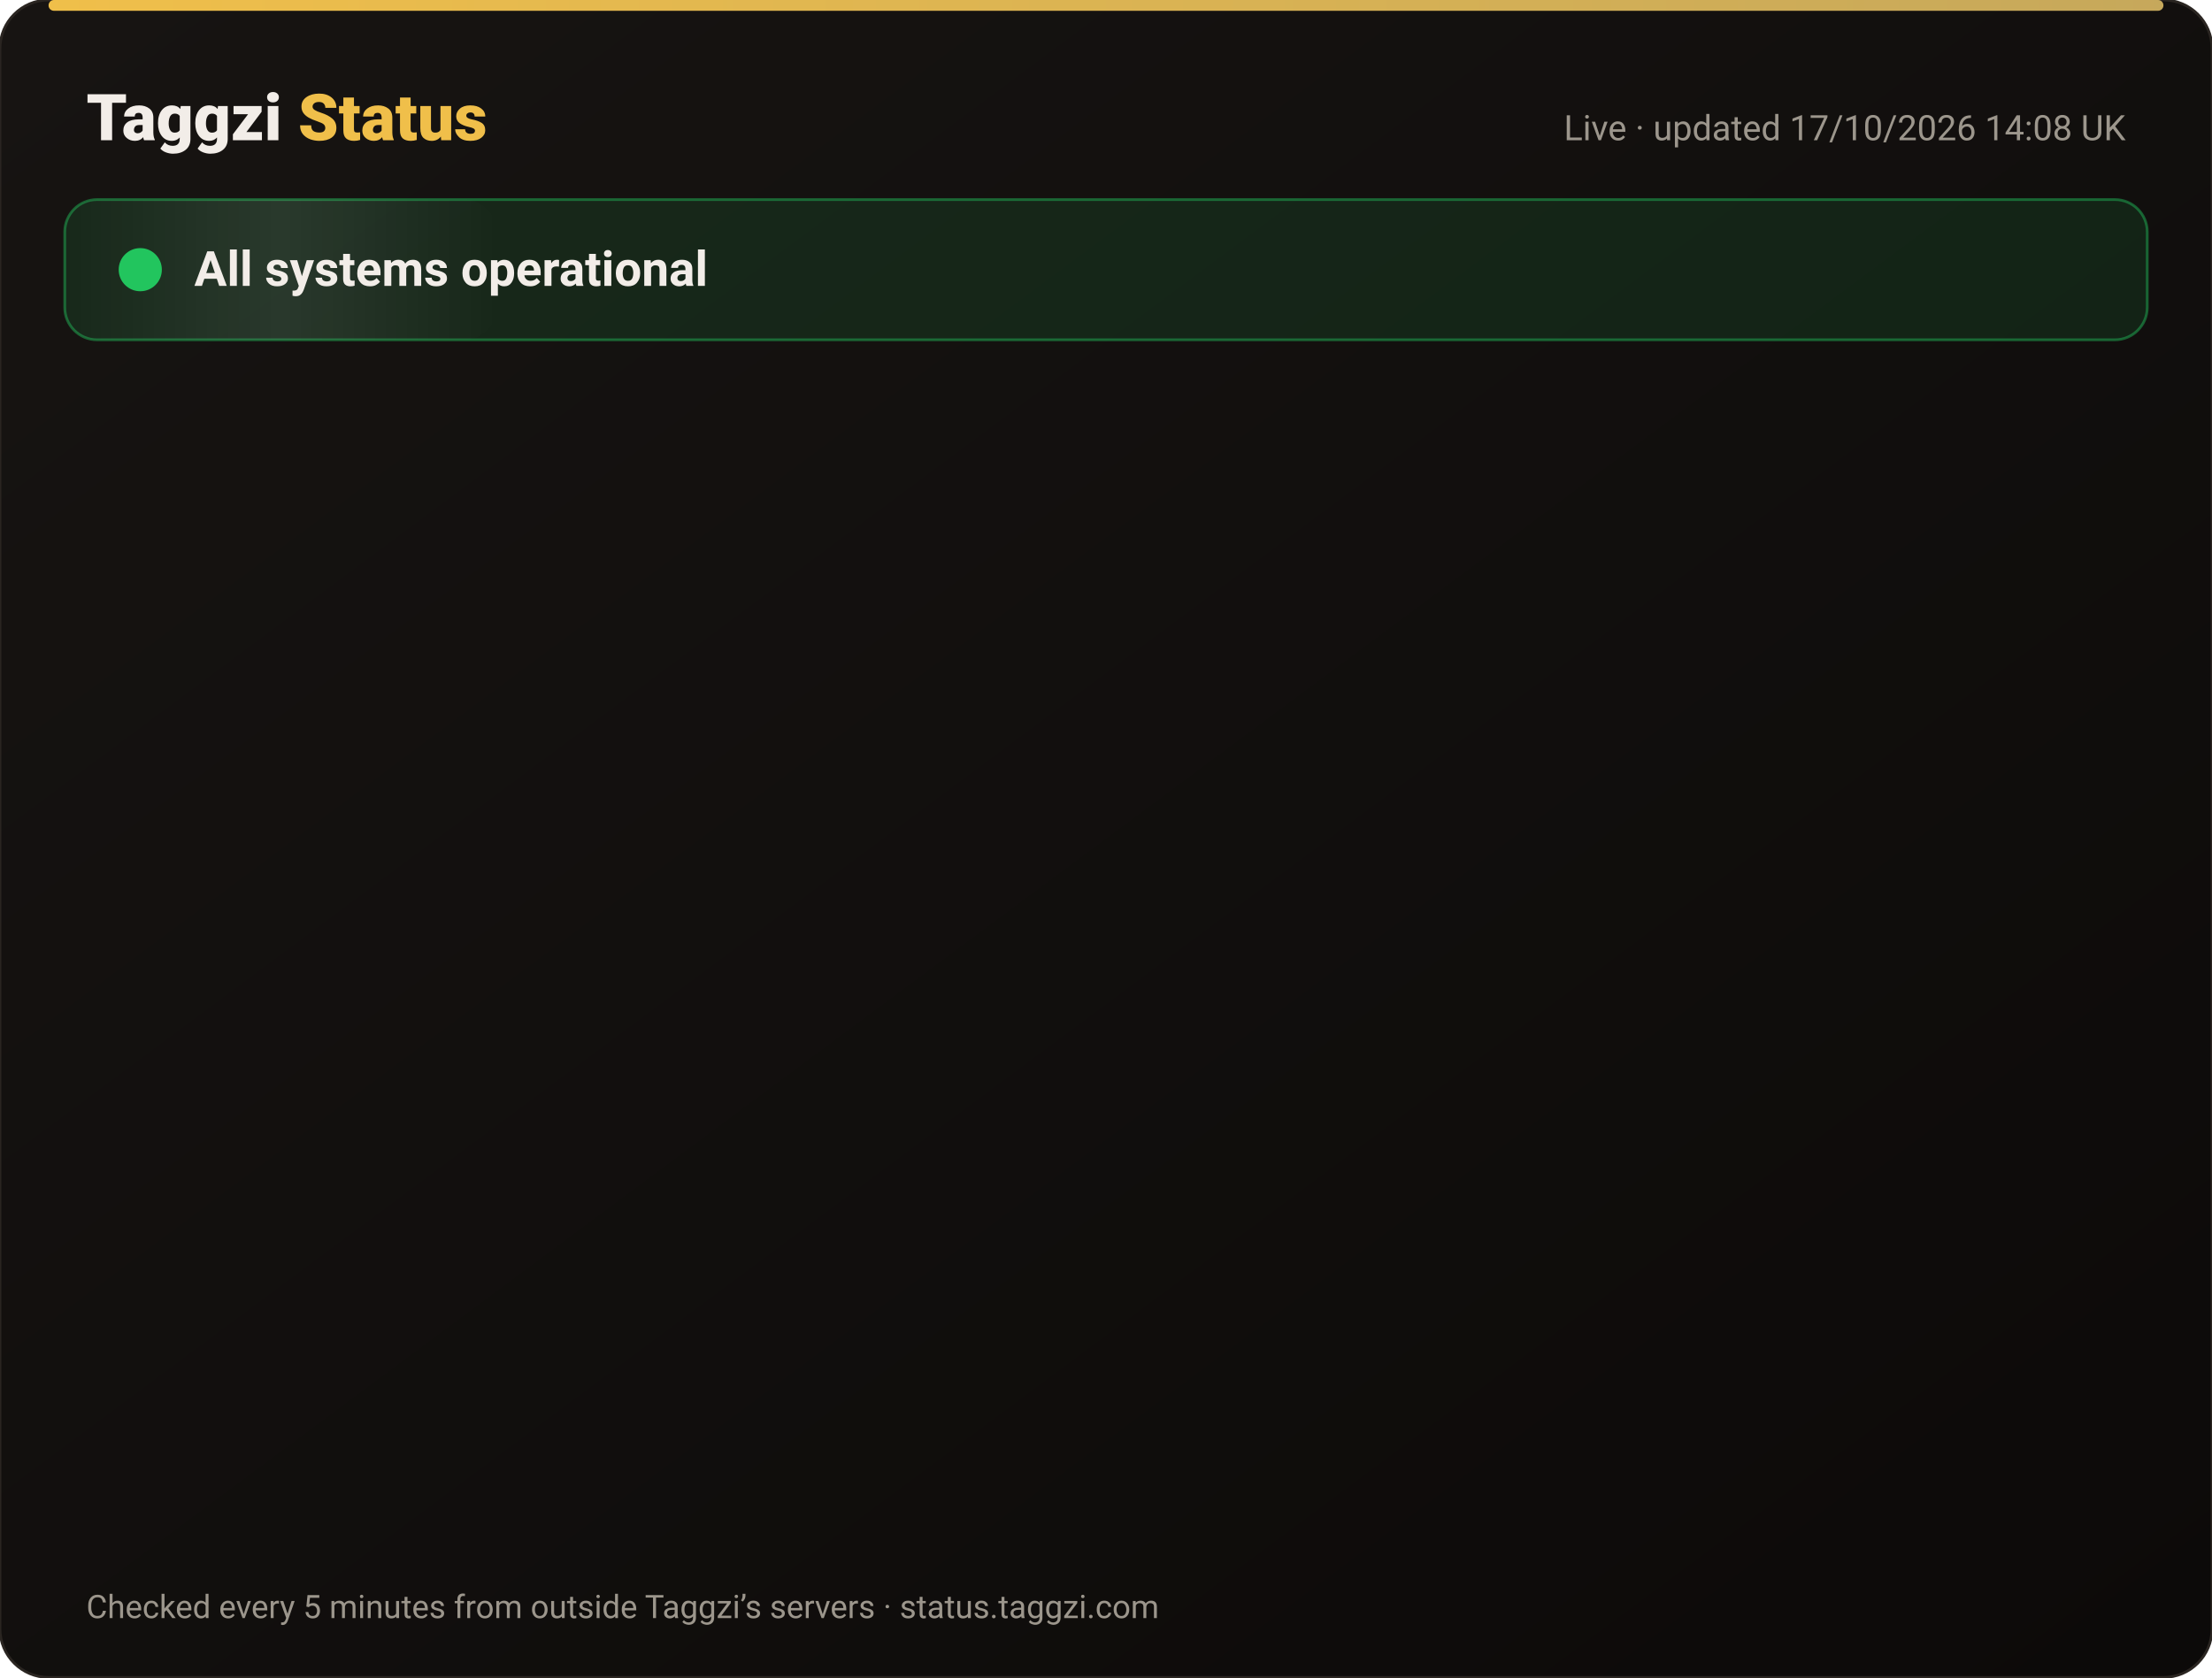
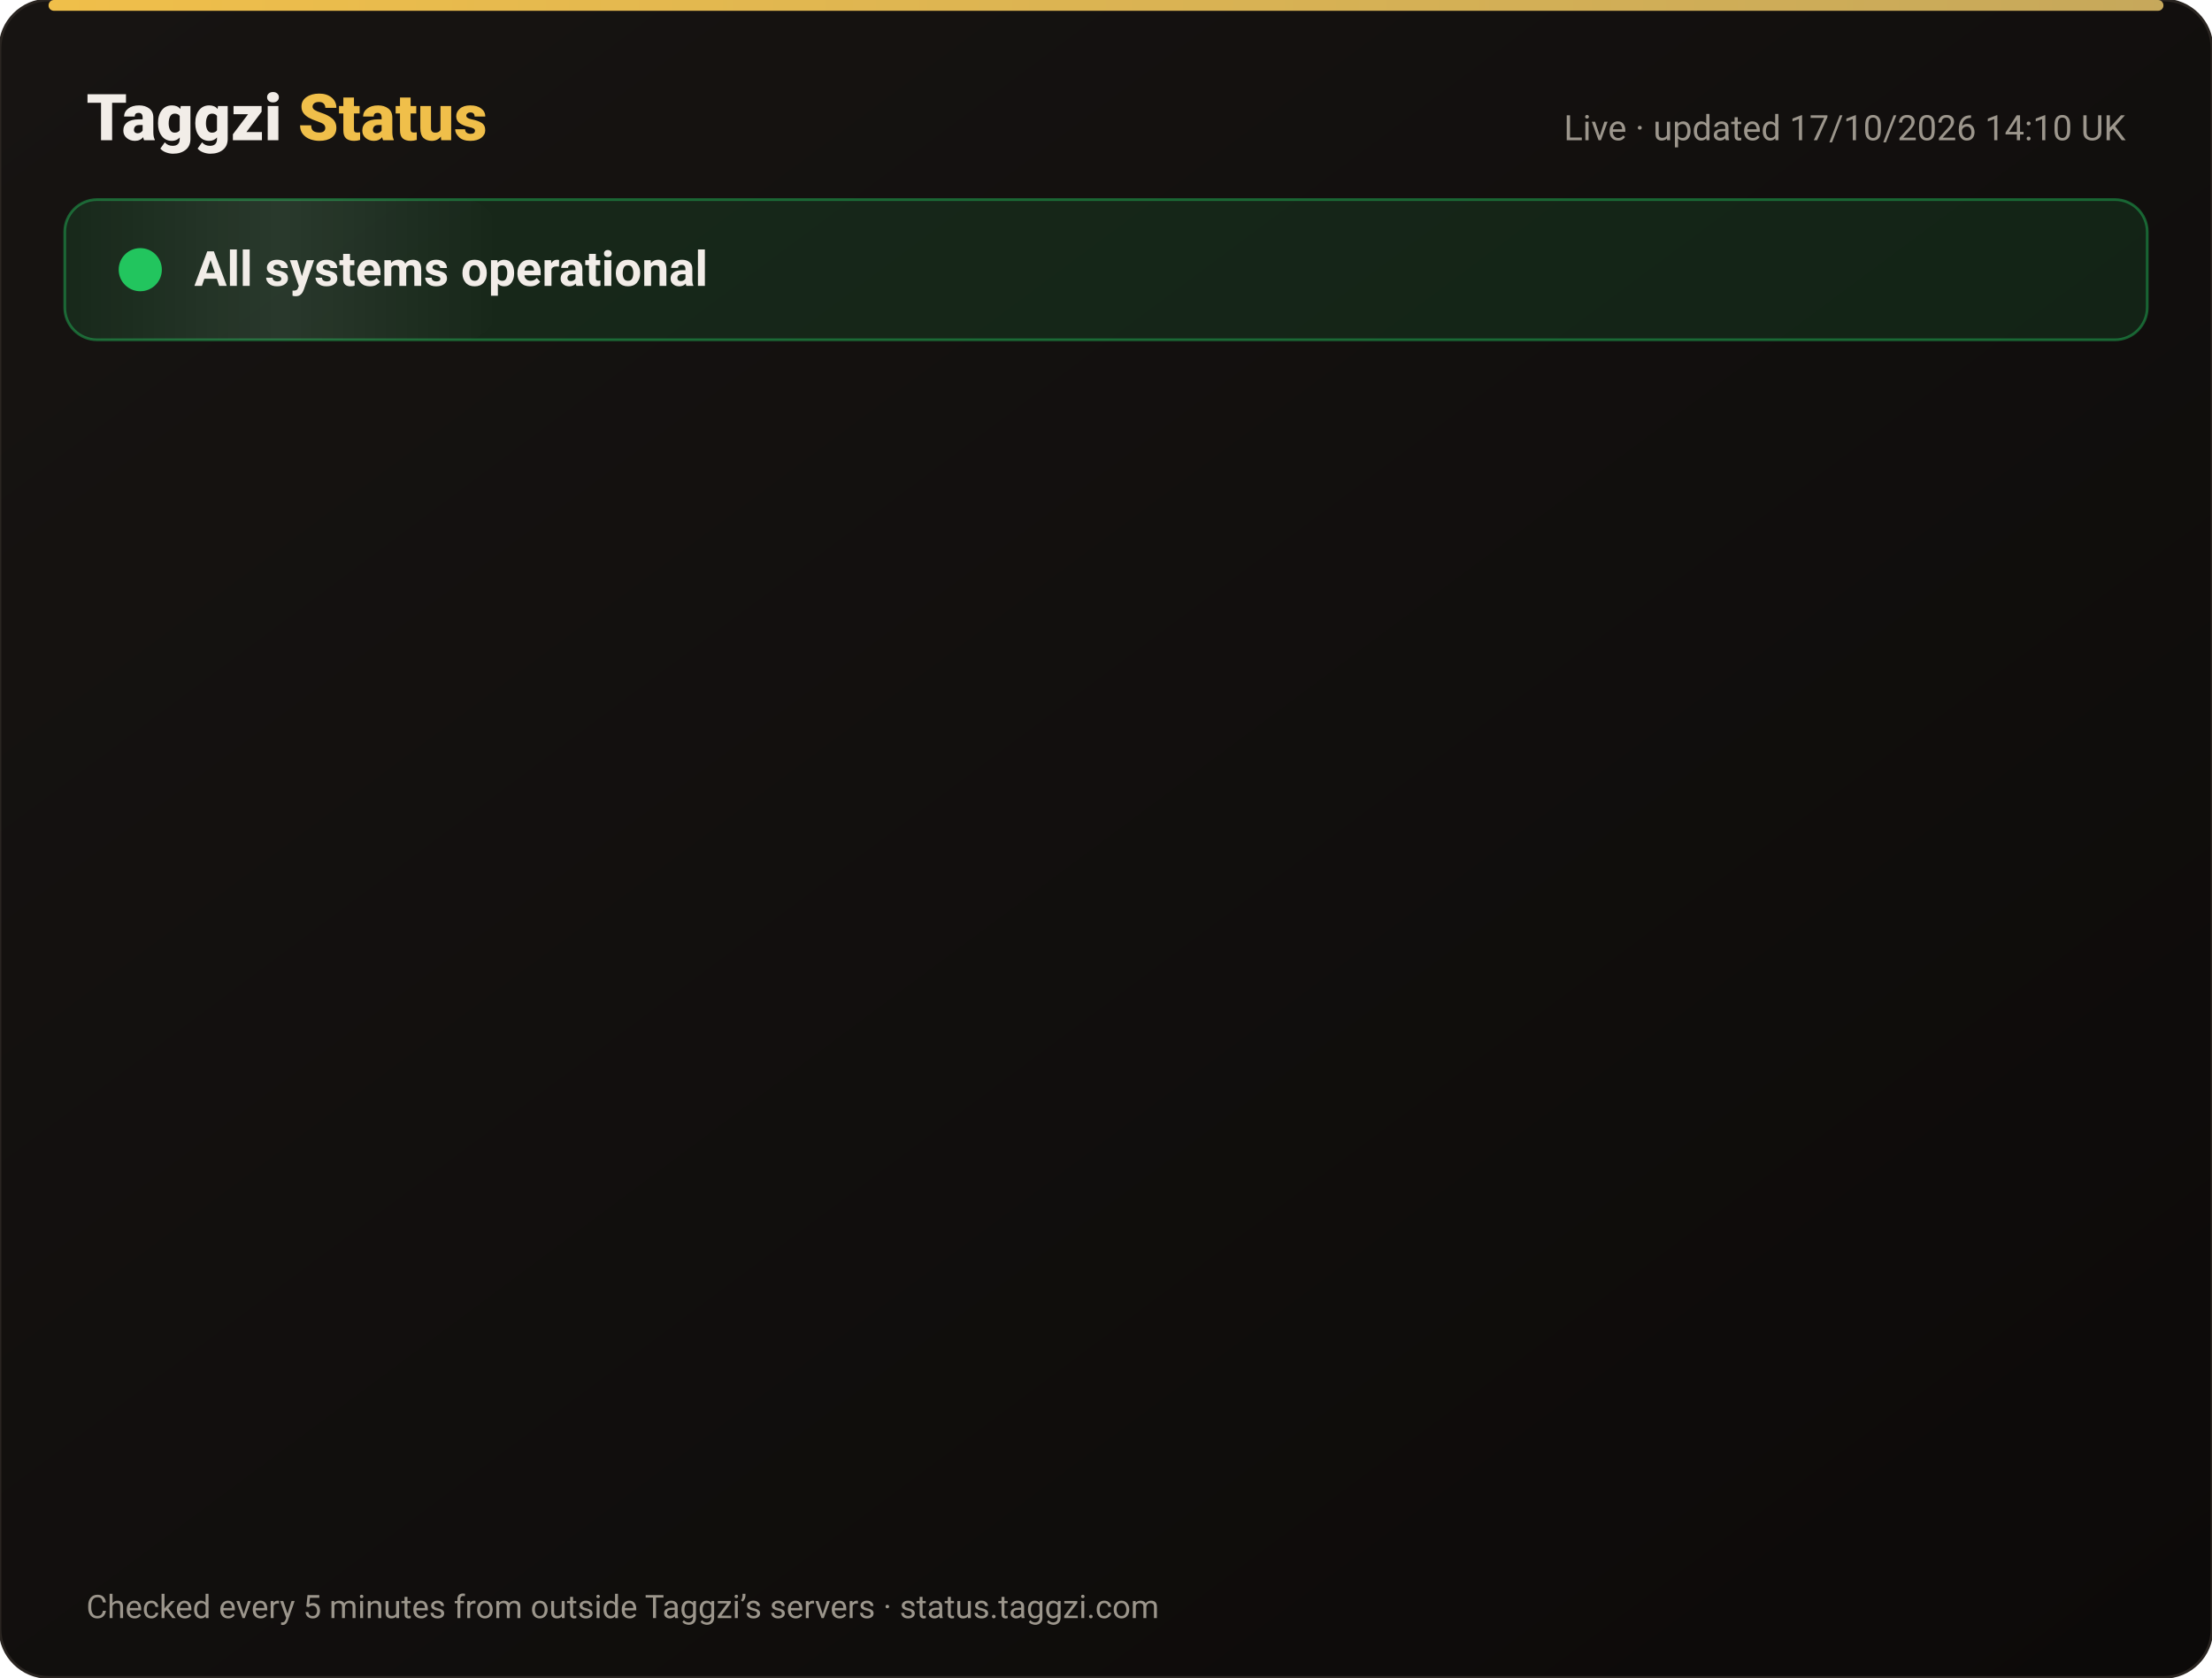
<svg xmlns="http://www.w3.org/2000/svg" width="820" height="622" viewBox="0 0 820 622" font-family="-apple-system,Segoe UI,Roboto,Helvetica,Arial,sans-serif">
  <defs>
    <linearGradient id="bg" x1="0" y1="0" x2="1" y2="1">
      <stop offset="0" stop-color="#171412" />
      <stop offset="1" stop-color="#0C0A09" />
    </linearGradient>
    <linearGradient id="gold" x1="0" x2="1">
      <stop offset="0" stop-color="#F0BF4A" />
      <stop offset="1" stop-color="#c6a85b" />
    </linearGradient>
    <linearGradient id="shine" x1="0" x2="1">
      <stop offset="0" stop-color="#fff" stop-opacity="0" />
      <stop offset=".5" stop-color="#fff" stop-opacity=".08" />
      <stop offset="1" stop-color="#fff" stop-opacity="0" />
    </linearGradient>
  </defs>
  <rect width="820" height="622" rx="18" fill="url(#bg)" stroke="#2a2521" />
  <rect x="18" y="0" width="784" height="4" rx="2" fill="url(#gold)" />
  <text x="32" y="52" font-size="24" font-weight="800" fill="#F2EDE8">Taggzi <tspan fill="#F0BF4A">Status</tspan>
  </text>
-   <text x="788" y="52" font-size="13" fill="#9C968C" text-anchor="end">Live · updated 17/10/2026 14:08 UK</text>
+   <text x="788" y="52" font-size="13" fill="#9C968C" text-anchor="end">Live · updated 17/10/2026 14:10 UK</text>
  <rect x="24" y="74" width="772" height="52" rx="12" fill="#22c55e" fill-opacity=".12" stroke="#22c55e" stroke-opacity=".45" />
  <rect x="24" y="74" width="160" height="52" rx="12" fill="url(#shine)">
    <animate attributeName="x" from="-160" to="820" dur="4s" repeatCount="indefinite" />
  </rect>
  <circle cx="52" cy="100" r="7" fill="#22c55e" />
  <circle cx="52" cy="100" r="7" fill="none" stroke="#22c55e" stroke-width="2">
    <animate attributeName="r" values="7;15;7" dur="2s" repeatCount="indefinite" />
    <animate attributeName="opacity" values=".9;0;.9" dur="2s" repeatCount="indefinite" />
  </circle>
  <text x="72" y="106" font-size="18" font-weight="700" fill="#F2EDE8">All systems operational</text>
  <g opacity="0">
    <animate attributeName="opacity" from="0" to="1" begin="0.00s" dur=".6s" fill="freeze" />
    <line x1="32" y1="188" x2="788" y2="188" stroke="#2a2521" />
    <circle cx="44" cy="166" r="6" fill="#22c55e">
      <animate attributeName="opacity" values="1;.45;1" dur="2.4s" begin="0.00s" repeatCount="indefinite" />
    </circle>
    <text x="62" y="171" font-size="15" font-weight="650" fill="#F2EDE8">Website</text>
    <text x="630" y="171" font-size="13" fill="#9C968C" text-anchor="end">100.00% uptime</text>
    <rect x="648" y="154" width="140" height="24" rx="12" fill="#22c55e" fill-opacity=".14" stroke="#22c55e" stroke-opacity=".5" />
    <text x="718" y="171" font-size="12" font-weight="700" fill="#22c55e" text-anchor="middle">Operational</text>
  </g>
  <g opacity="0">
    <animate attributeName="opacity" from="0" to="1" begin="0.15s" dur=".6s" fill="freeze" />
    <line x1="32" y1="234" x2="788" y2="234" stroke="#2a2521" />
    <circle cx="44" cy="212" r="6" fill="#22c55e">
      <animate attributeName="opacity" values="1;.45;1" dur="2.4s" begin="0.15s" repeatCount="indefinite" />
    </circle>
    <text x="62" y="217" font-size="15" font-weight="650" fill="#F2EDE8">Tag scans</text>
    <text x="630" y="217" font-size="13" fill="#9C968C" text-anchor="end">100.00% uptime</text>
    <rect x="648" y="200" width="140" height="24" rx="12" fill="#22c55e" fill-opacity=".14" stroke="#22c55e" stroke-opacity=".5" />
    <text x="718" y="217" font-size="12" font-weight="700" fill="#22c55e" text-anchor="middle">Operational</text>
  </g>
  <g opacity="0">
    <animate attributeName="opacity" from="0" to="1" begin="0.30s" dur=".6s" fill="freeze" />
    <line x1="32" y1="280" x2="788" y2="280" stroke="#2a2521" />
    <circle cx="44" cy="258" r="6" fill="#22c55e">
      <animate attributeName="opacity" values="1;.45;1" dur="2.4s" begin="0.30s" repeatCount="indefinite" />
    </circle>
    <text x="62" y="263" font-size="15" font-weight="650" fill="#F2EDE8">Manual tag lookup</text>
    <text x="630" y="263" font-size="13" fill="#9C968C" text-anchor="end">100.00% uptime</text>
    <rect x="648" y="246" width="140" height="24" rx="12" fill="#22c55e" fill-opacity=".14" stroke="#22c55e" stroke-opacity=".5" />
    <text x="718" y="263" font-size="12" font-weight="700" fill="#22c55e" text-anchor="middle">Operational</text>
  </g>
  <g opacity="0">
    <animate attributeName="opacity" from="0" to="1" begin="0.45s" dur=".6s" fill="freeze" />
    <line x1="32" y1="326" x2="788" y2="326" stroke="#2a2521" />
    <circle cx="44" cy="304" r="6" fill="#22c55e">
      <animate attributeName="opacity" values="1;.45;1" dur="2.4s" begin="0.45s" repeatCount="indefinite" />
    </circle>
    <text x="62" y="309" font-size="15" font-weight="650" fill="#F2EDE8">App &amp; login</text>
    <text x="630" y="309" font-size="13" fill="#9C968C" text-anchor="end">100.00% uptime</text>
    <rect x="648" y="292" width="140" height="24" rx="12" fill="#22c55e" fill-opacity=".14" stroke="#22c55e" stroke-opacity=".5" />
    <text x="718" y="309" font-size="12" font-weight="700" fill="#22c55e" text-anchor="middle">Operational</text>
  </g>
  <g opacity="0">
    <animate attributeName="opacity" from="0" to="1" begin="0.60s" dur=".6s" fill="freeze" />
    <line x1="32" y1="372" x2="788" y2="372" stroke="#2a2521" />
    <circle cx="44" cy="350" r="6" fill="#22c55e">
      <animate attributeName="opacity" values="1;.45;1" dur="2.4s" begin="0.60s" repeatCount="indefinite" />
    </circle>
    <text x="62" y="355" font-size="15" font-weight="650" fill="#F2EDE8">Community alerts</text>
    <text x="630" y="355" font-size="13" fill="#9C968C" text-anchor="end">100.00% uptime</text>
    <rect x="648" y="338" width="140" height="24" rx="12" fill="#22c55e" fill-opacity=".14" stroke="#22c55e" stroke-opacity=".5" />
    <text x="718" y="355" font-size="12" font-weight="700" fill="#22c55e" text-anchor="middle">Operational</text>
  </g>
  <g opacity="0">
    <animate attributeName="opacity" from="0" to="1" begin="0.75s" dur=".6s" fill="freeze" />
    <line x1="32" y1="418" x2="788" y2="418" stroke="#2a2521" />
    <circle cx="44" cy="396" r="6" fill="#22c55e">
      <animate attributeName="opacity" values="1;.45;1" dur="2.4s" begin="0.75s" repeatCount="indefinite" />
    </circle>
    <text x="62" y="401" font-size="15" font-weight="650" fill="#F2EDE8">Private calling</text>
    <text x="630" y="401" font-size="13" fill="#9C968C" text-anchor="end">100.00% uptime</text>
    <rect x="648" y="384" width="140" height="24" rx="12" fill="#22c55e" fill-opacity=".14" stroke="#22c55e" stroke-opacity=".5" />
    <text x="718" y="401" font-size="12" font-weight="700" fill="#22c55e" text-anchor="middle">Operational</text>
  </g>
  <g opacity="0">
    <animate attributeName="opacity" from="0" to="1" begin="0.90s" dur=".6s" fill="freeze" />
    <line x1="32" y1="464" x2="788" y2="464" stroke="#2a2521" />
    <circle cx="44" cy="442" r="6" fill="#22c55e">
      <animate attributeName="opacity" values="1;.45;1" dur="2.4s" begin="0.90s" repeatCount="indefinite" />
    </circle>
    <text x="62" y="447" font-size="15" font-weight="650" fill="#F2EDE8">Payments</text>
    <text x="630" y="447" font-size="13" fill="#9C968C" text-anchor="end">99.98% uptime</text>
    <rect x="648" y="430" width="140" height="24" rx="12" fill="#22c55e" fill-opacity=".14" stroke="#22c55e" stroke-opacity=".5" />
    <text x="718" y="447" font-size="12" font-weight="700" fill="#22c55e" text-anchor="middle">Operational</text>
  </g>
  <g opacity="0">
    <animate attributeName="opacity" from="0" to="1" begin="1.05s" dur=".6s" fill="freeze" />
    <line x1="32" y1="510" x2="788" y2="510" stroke="#2a2521" />
    <circle cx="44" cy="488" r="6" fill="#22c55e">
      <animate attributeName="opacity" values="1;.45;1" dur="2.4s" begin="1.05s" repeatCount="indefinite" />
    </circle>
    <text x="62" y="493" font-size="15" font-weight="650" fill="#F2EDE8">Email &amp; support</text>
    <text x="630" y="493" font-size="13" fill="#9C968C" text-anchor="end">100.00% uptime</text>
    <rect x="648" y="476" width="140" height="24" rx="12" fill="#22c55e" fill-opacity=".14" stroke="#22c55e" stroke-opacity=".5" />
    <text x="718" y="493" font-size="12" font-weight="700" fill="#22c55e" text-anchor="middle">Operational</text>
  </g>
  <g opacity="0">
    <animate attributeName="opacity" from="0" to="1" begin="1.20s" dur=".6s" fill="freeze" />
    <line x1="32" y1="556" x2="788" y2="556" stroke="#2a2521" />
    <circle cx="44" cy="534" r="6" fill="#22c55e">
      <animate attributeName="opacity" values="1;.45;1" dur="2.4s" begin="1.20s" repeatCount="indefinite" />
    </circle>
    <text x="62" y="539" font-size="15" font-weight="650" fill="#F2EDE8">Secure connection (SSL)</text>
    <text x="630" y="539" font-size="13" fill="#9C968C" text-anchor="end">100.00% uptime</text>
    <rect x="648" y="522" width="140" height="24" rx="12" fill="#22c55e" fill-opacity=".14" stroke="#22c55e" stroke-opacity=".5" />
    <text x="718" y="539" font-size="12" font-weight="700" fill="#22c55e" text-anchor="middle">Operational</text>
  </g>
  <text x="32" y="600" font-size="12" fill="#9C968C">Checked every 5 minutes from outside Taggzi’s servers · status.taggzi.com</text>
</svg>
